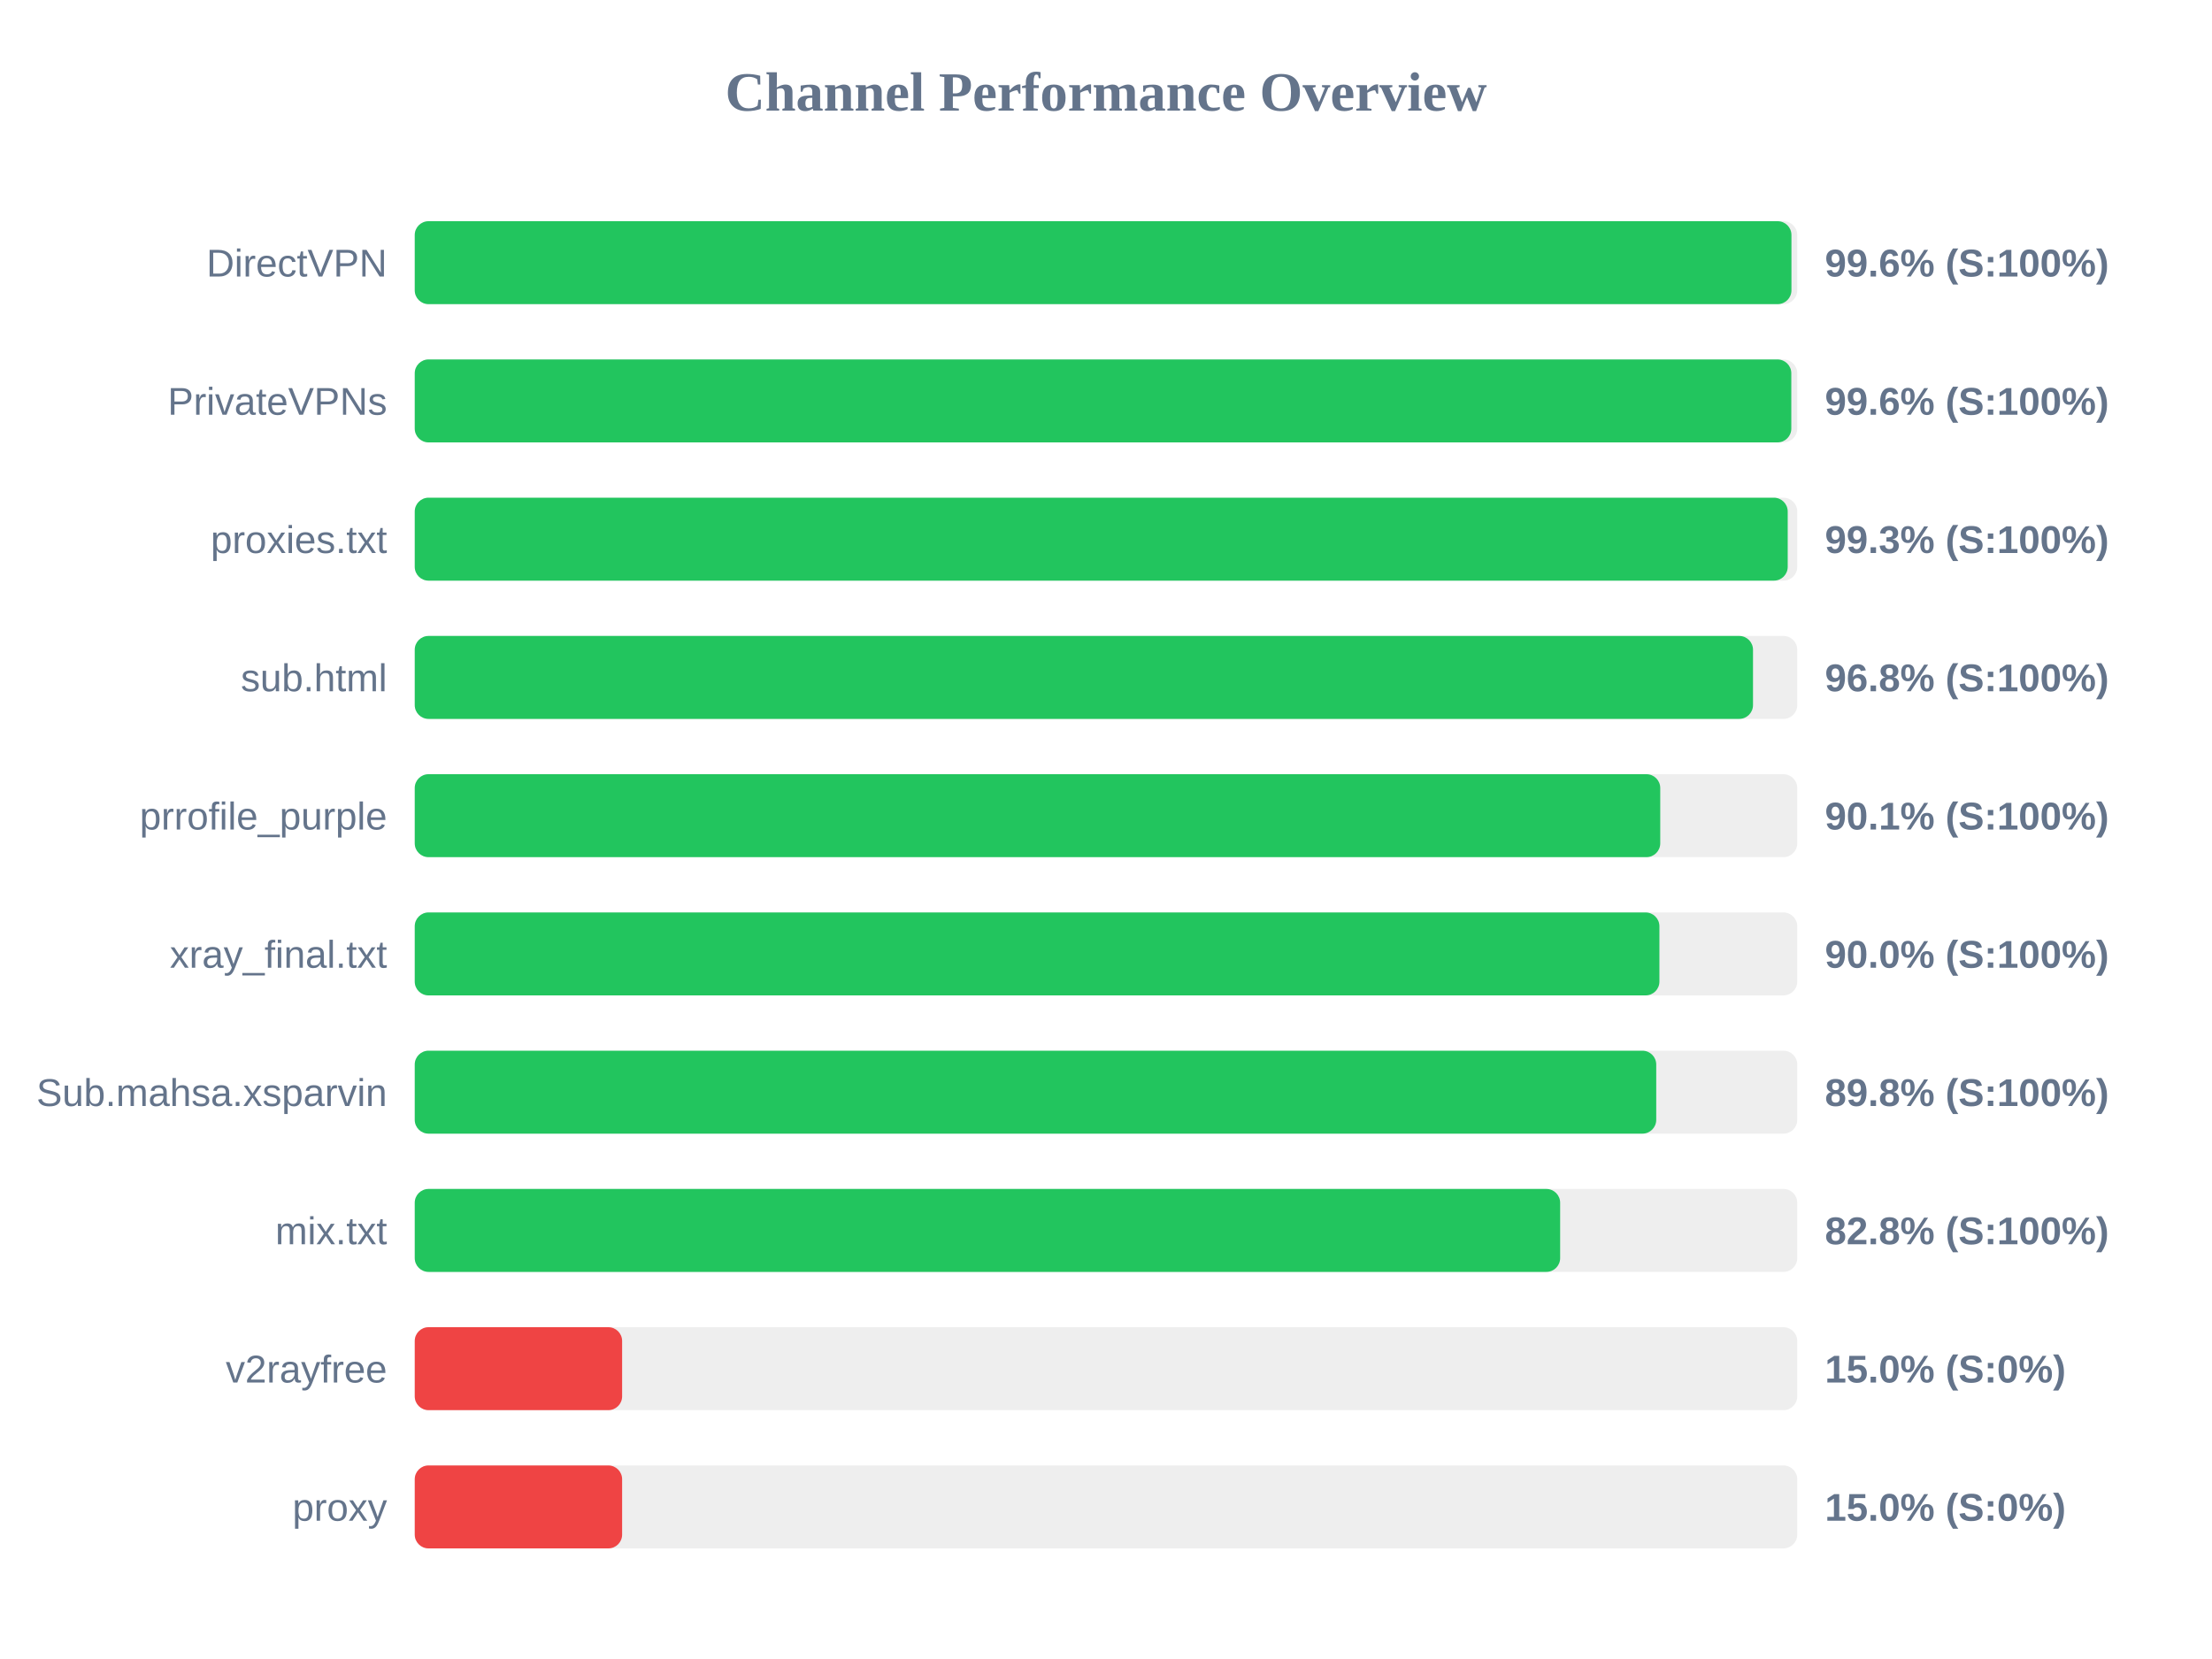
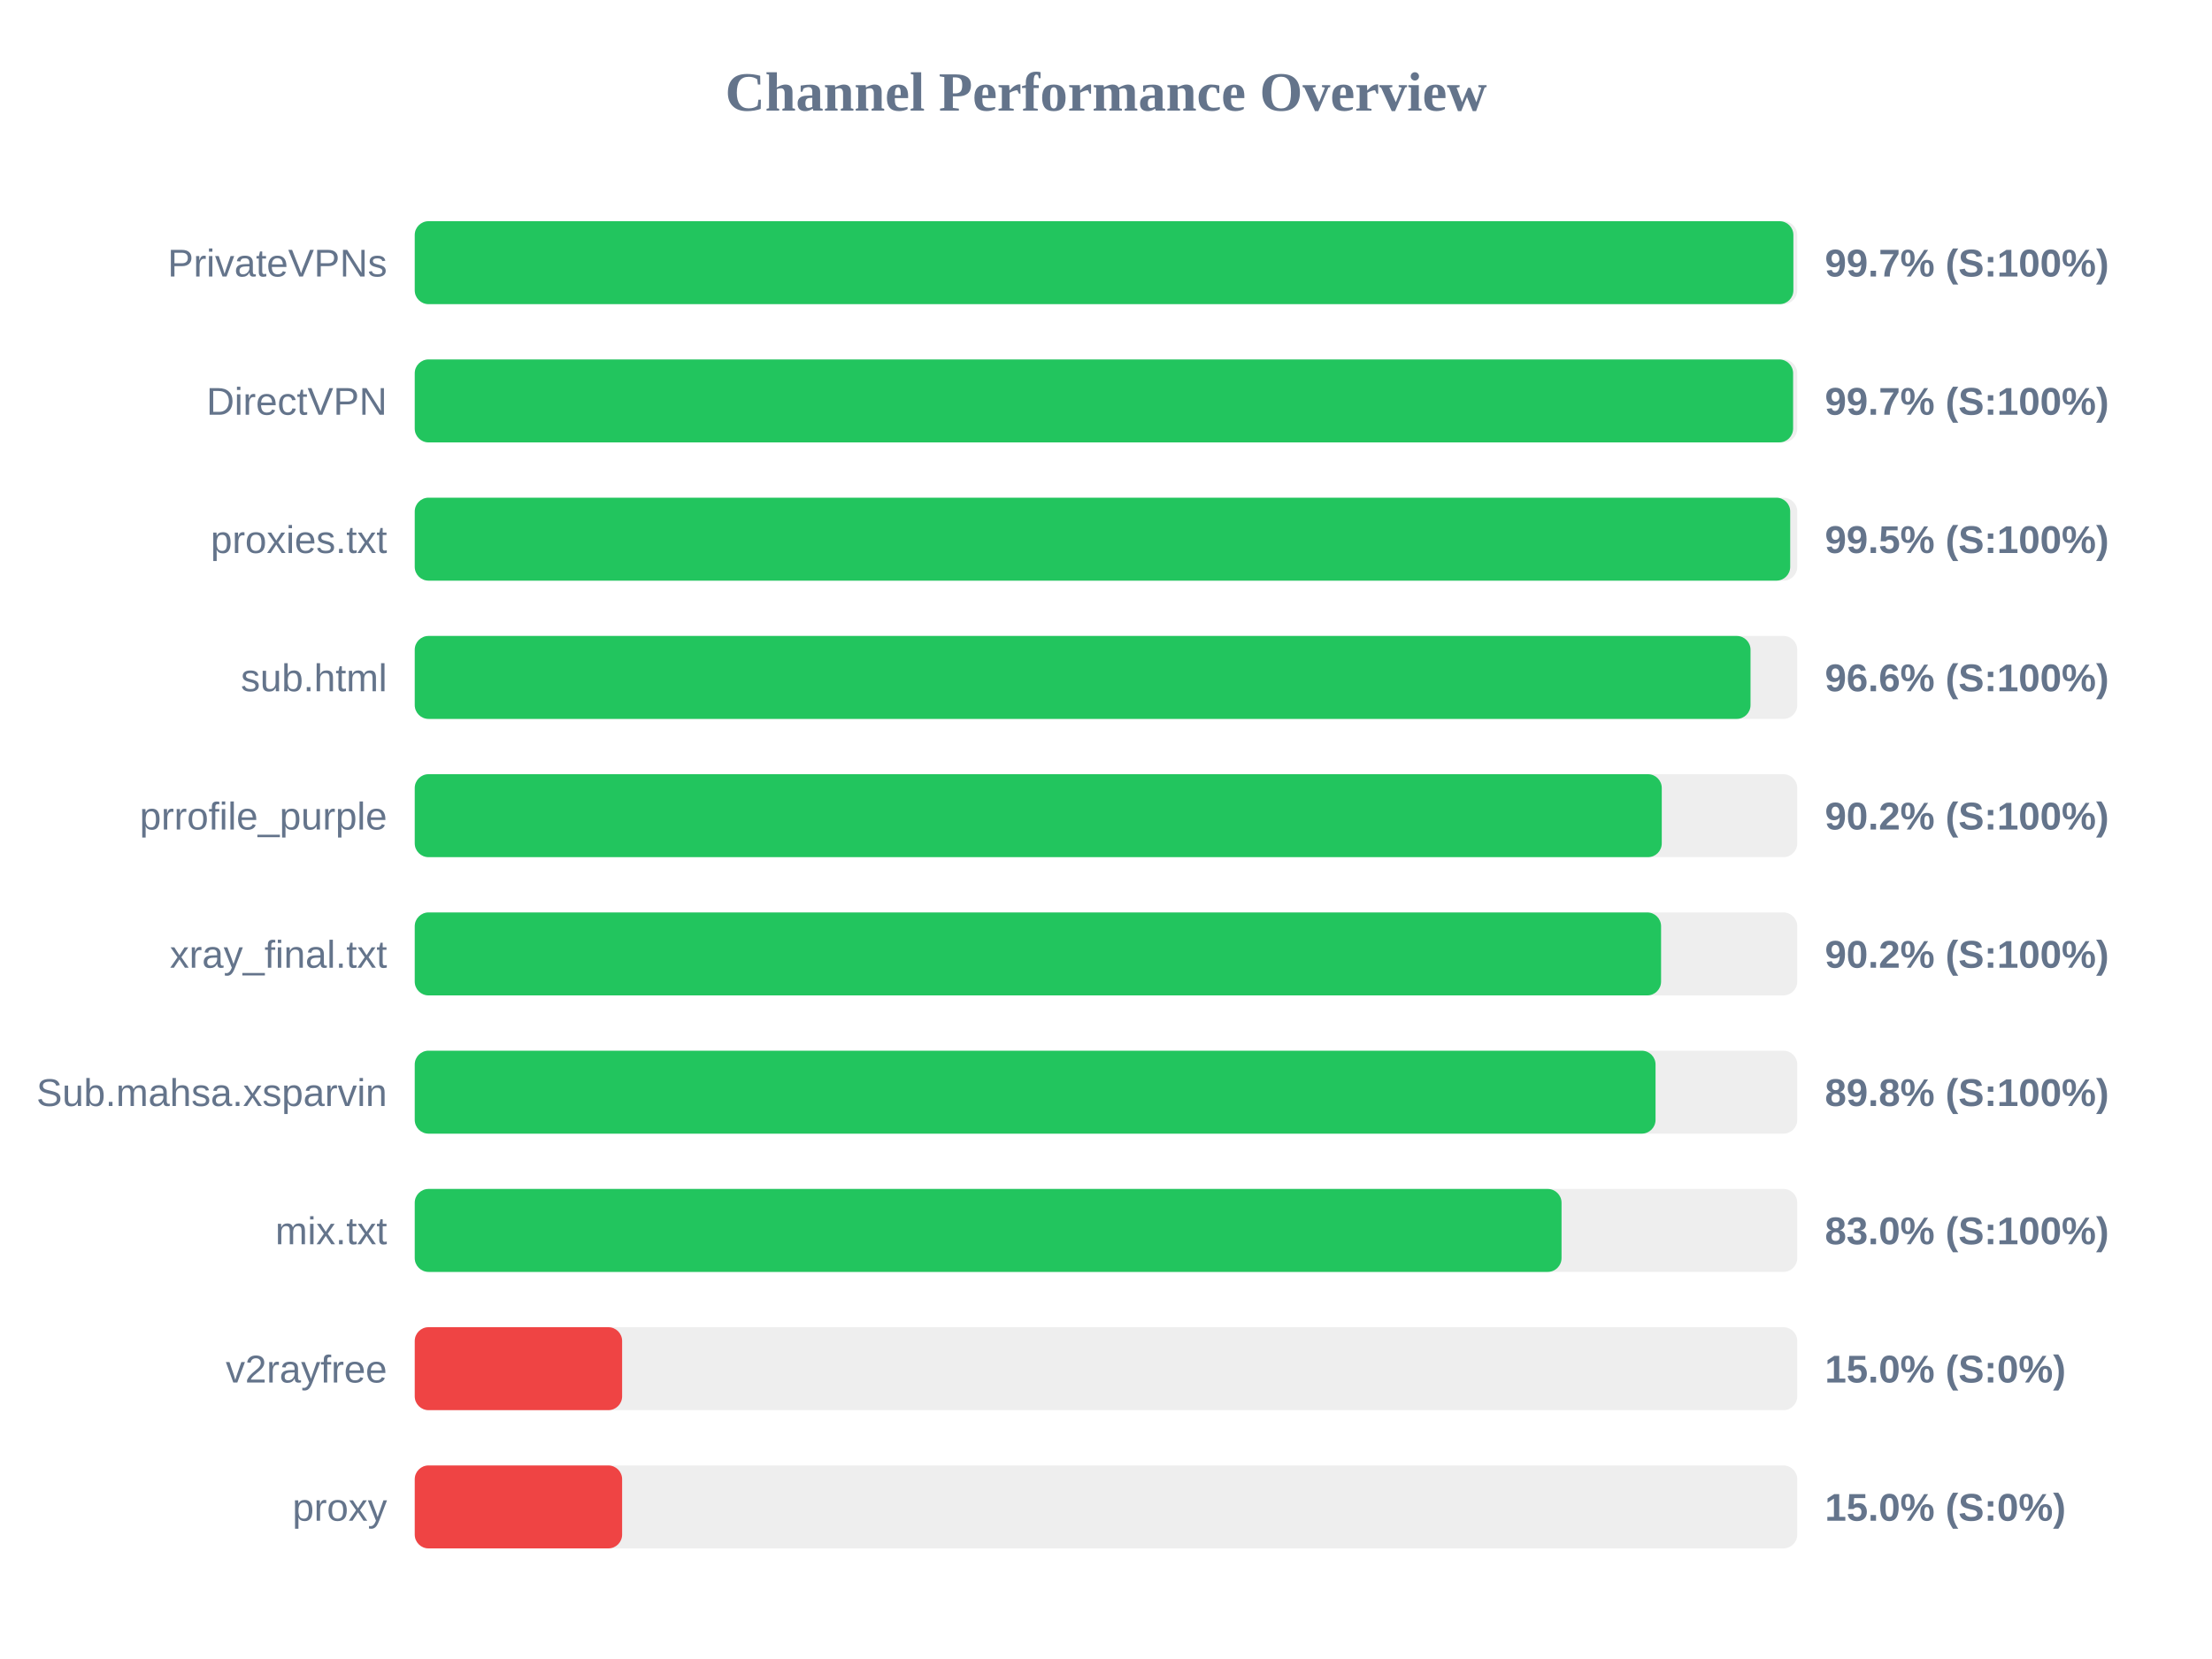
<svg xmlns="http://www.w3.org/2000/svg" width="800" height="600" version="1.1">
  <style>
        .row { font: 14px Arial; fill: #64748b; }
        .score { font: bold 14px Arial; fill: #64748b; }
    </style>
  <text x="400" y="40" text-anchor="middle" font-size="20px" font-weight="bold" fill="#64748b">Channel Performance Overview</text>
  <rect x="150" y="80" width="500" height="30" fill="#eee" rx="5" />
-   <rect x="150" y="80" width="497.9" height="30" fill="#22c55e" rx="5" />
-   <text x="140" y="100" text-anchor="end" class="row">DirectVPN</text>
-   <text x="660" y="100" text-anchor="start" class="score">99.6% (S:100%)</text>
+   <rect x="150" y="80" width="498.6" height="30" fill="#22c55e" rx="5" />
+   <text x="140" y="100" text-anchor="end" class="row">PrivateVPNs</text>
+   <text x="660" y="100" text-anchor="start" class="score">99.7% (S:100%)</text>
  <rect x="150" y="130" width="500" height="30" fill="#eee" rx="5" />
-   <rect x="150" y="130" width="497.85" height="30" fill="#22c55e" rx="5" />
-   <text x="140" y="150" text-anchor="end" class="row">PrivateVPNs</text>
-   <text x="660" y="150" text-anchor="start" class="score">99.6% (S:100%)</text>
+   <rect x="150" y="130" width="498.5" height="30" fill="#22c55e" rx="5" />
+   <text x="140" y="150" text-anchor="end" class="row">DirectVPN</text>
+   <text x="660" y="150" text-anchor="start" class="score">99.7% (S:100%)</text>
  <rect x="150" y="180" width="500" height="30" fill="#eee" rx="5" />
-   <rect x="150" y="180" width="496.55" height="30" fill="#22c55e" rx="5" />
+   <rect x="150" y="180" width="497.45" height="30" fill="#22c55e" rx="5" />
  <text x="140" y="200" text-anchor="end" class="row">proxies.txt</text>
-   <text x="660" y="200" text-anchor="start" class="score">99.3% (S:100%)</text>
+   <text x="660" y="200" text-anchor="start" class="score">99.5% (S:100%)</text>
  <rect x="150" y="230" width="500" height="30" fill="#eee" rx="5" />
-   <rect x="150" y="230" width="484.0" height="30" fill="#22c55e" rx="5" />
+   <rect x="150" y="230" width="483.1" height="30" fill="#22c55e" rx="5" />
  <text x="140" y="250" text-anchor="end" class="row">sub.html</text>
-   <text x="660" y="250" text-anchor="start" class="score">96.8% (S:100%)</text>
+   <text x="660" y="250" text-anchor="start" class="score">96.6% (S:100%)</text>
  <rect x="150" y="280" width="500" height="30" fill="#eee" rx="5" />
-   <rect x="150" y="280" width="450.45" height="30" fill="#22c55e" rx="5" />
+   <rect x="150" y="280" width="451.0" height="30" fill="#22c55e" rx="5" />
  <text x="140" y="300" text-anchor="end" class="row">prrofile_purple</text>
-   <text x="660" y="300" text-anchor="start" class="score">90.1% (S:100%)</text>
+   <text x="660" y="300" text-anchor="start" class="score">90.2% (S:100%)</text>
  <rect x="150" y="330" width="500" height="30" fill="#eee" rx="5" />
-   <rect x="150" y="330" width="450.15" height="30" fill="#22c55e" rx="5" />
+   <rect x="150" y="330" width="450.75" height="30" fill="#22c55e" rx="5" />
  <text x="140" y="350" text-anchor="end" class="row">xray_final.txt</text>
-   <text x="660" y="350" text-anchor="start" class="score">90.0% (S:100%)</text>
+   <text x="660" y="350" text-anchor="start" class="score">90.2% (S:100%)</text>
  <rect x="150" y="380" width="500" height="30" fill="#eee" rx="5" />
-   <rect x="150" y="380" width="449.0" height="30" fill="#22c55e" rx="5" />
+   <rect x="150" y="380" width="448.75" height="30" fill="#22c55e" rx="5" />
  <text x="140" y="400" text-anchor="end" class="row">Sub.mahsa.xsparvin</text>
  <text x="660" y="400" text-anchor="start" class="score">89.8% (S:100%)</text>
  <rect x="150" y="430" width="500" height="30" fill="#eee" rx="5" />
-   <rect x="150" y="430" width="414.25" height="30" fill="#22c55e" rx="5" />
+   <rect x="150" y="430" width="414.75" height="30" fill="#22c55e" rx="5" />
  <text x="140" y="450" text-anchor="end" class="row">mix.txt</text>
-   <text x="660" y="450" text-anchor="start" class="score">82.8% (S:100%)</text>
+   <text x="660" y="450" text-anchor="start" class="score">83.0% (S:100%)</text>
  <rect x="150" y="480" width="500" height="30" fill="#eee" rx="5" />
  <rect x="150" y="480" width="75.0" height="30" fill="#ef4444" rx="5" />
  <text x="140" y="500" text-anchor="end" class="row">v2rayfree</text>
  <text x="660" y="500" text-anchor="start" class="score">15.0% (S:0%)</text>
  <rect x="150" y="530" width="500" height="30" fill="#eee" rx="5" />
  <rect x="150" y="530" width="75.0" height="30" fill="#ef4444" rx="5" />
  <text x="140" y="550" text-anchor="end" class="row">proxy</text>
  <text x="660" y="550" text-anchor="start" class="score">15.0% (S:0%)</text>
</svg>
